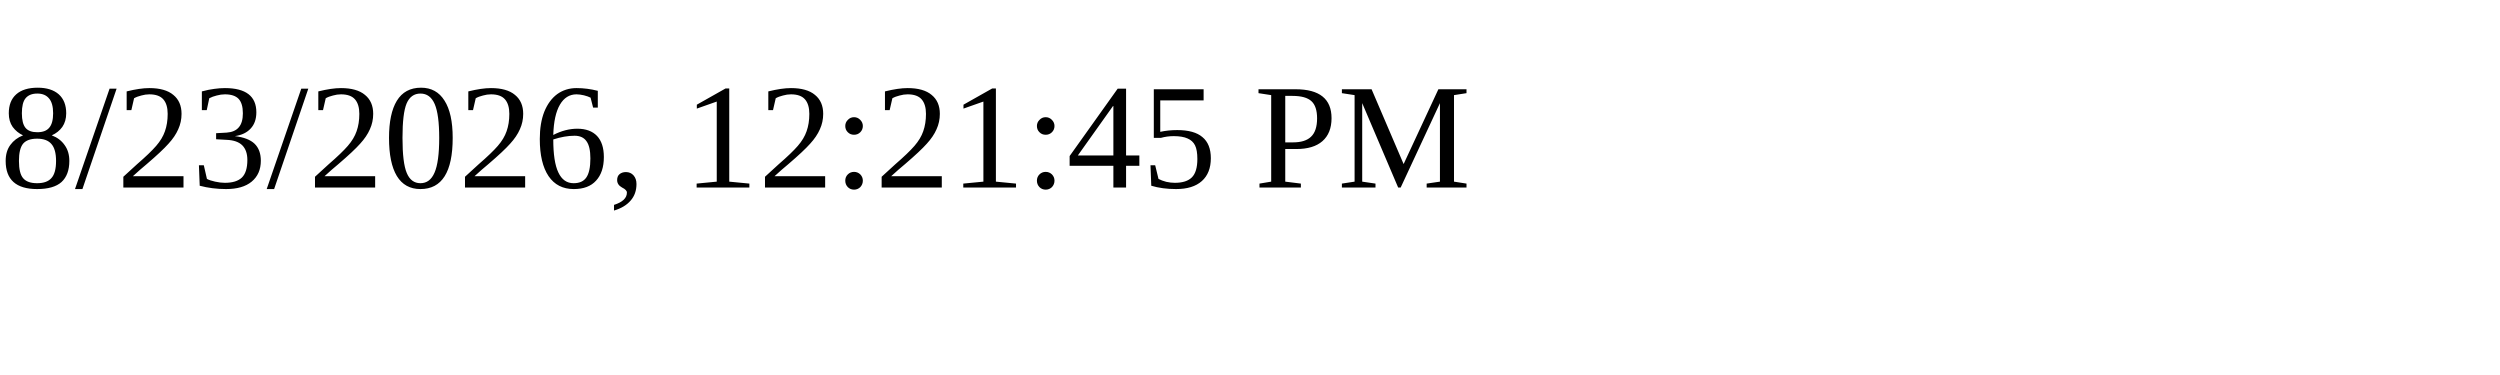
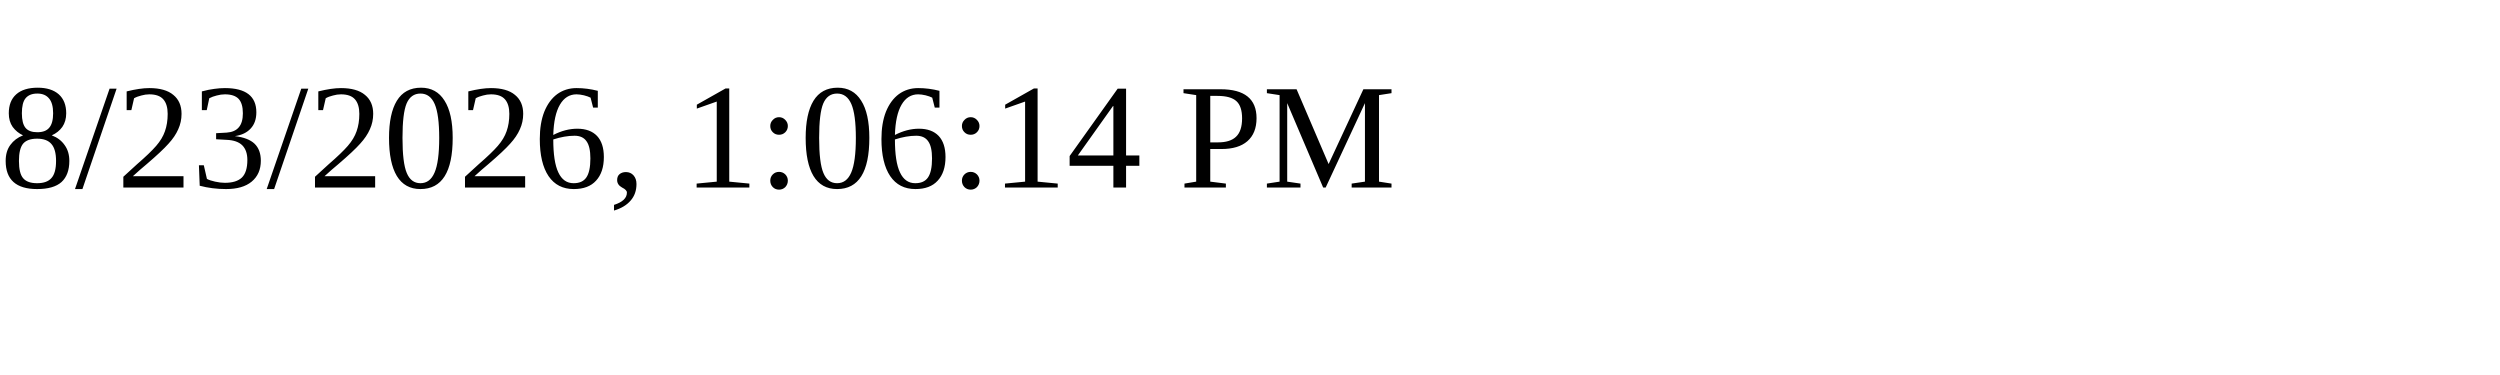
<svg xmlns="http://www.w3.org/2000/svg" height="30" width="200">
-   <text x="0" y="15">8/23/2026, 12:21:45 PM</text>
+   <text x="0" y="15">8/23/2026, 1:06:14 PM</text>
</svg>
